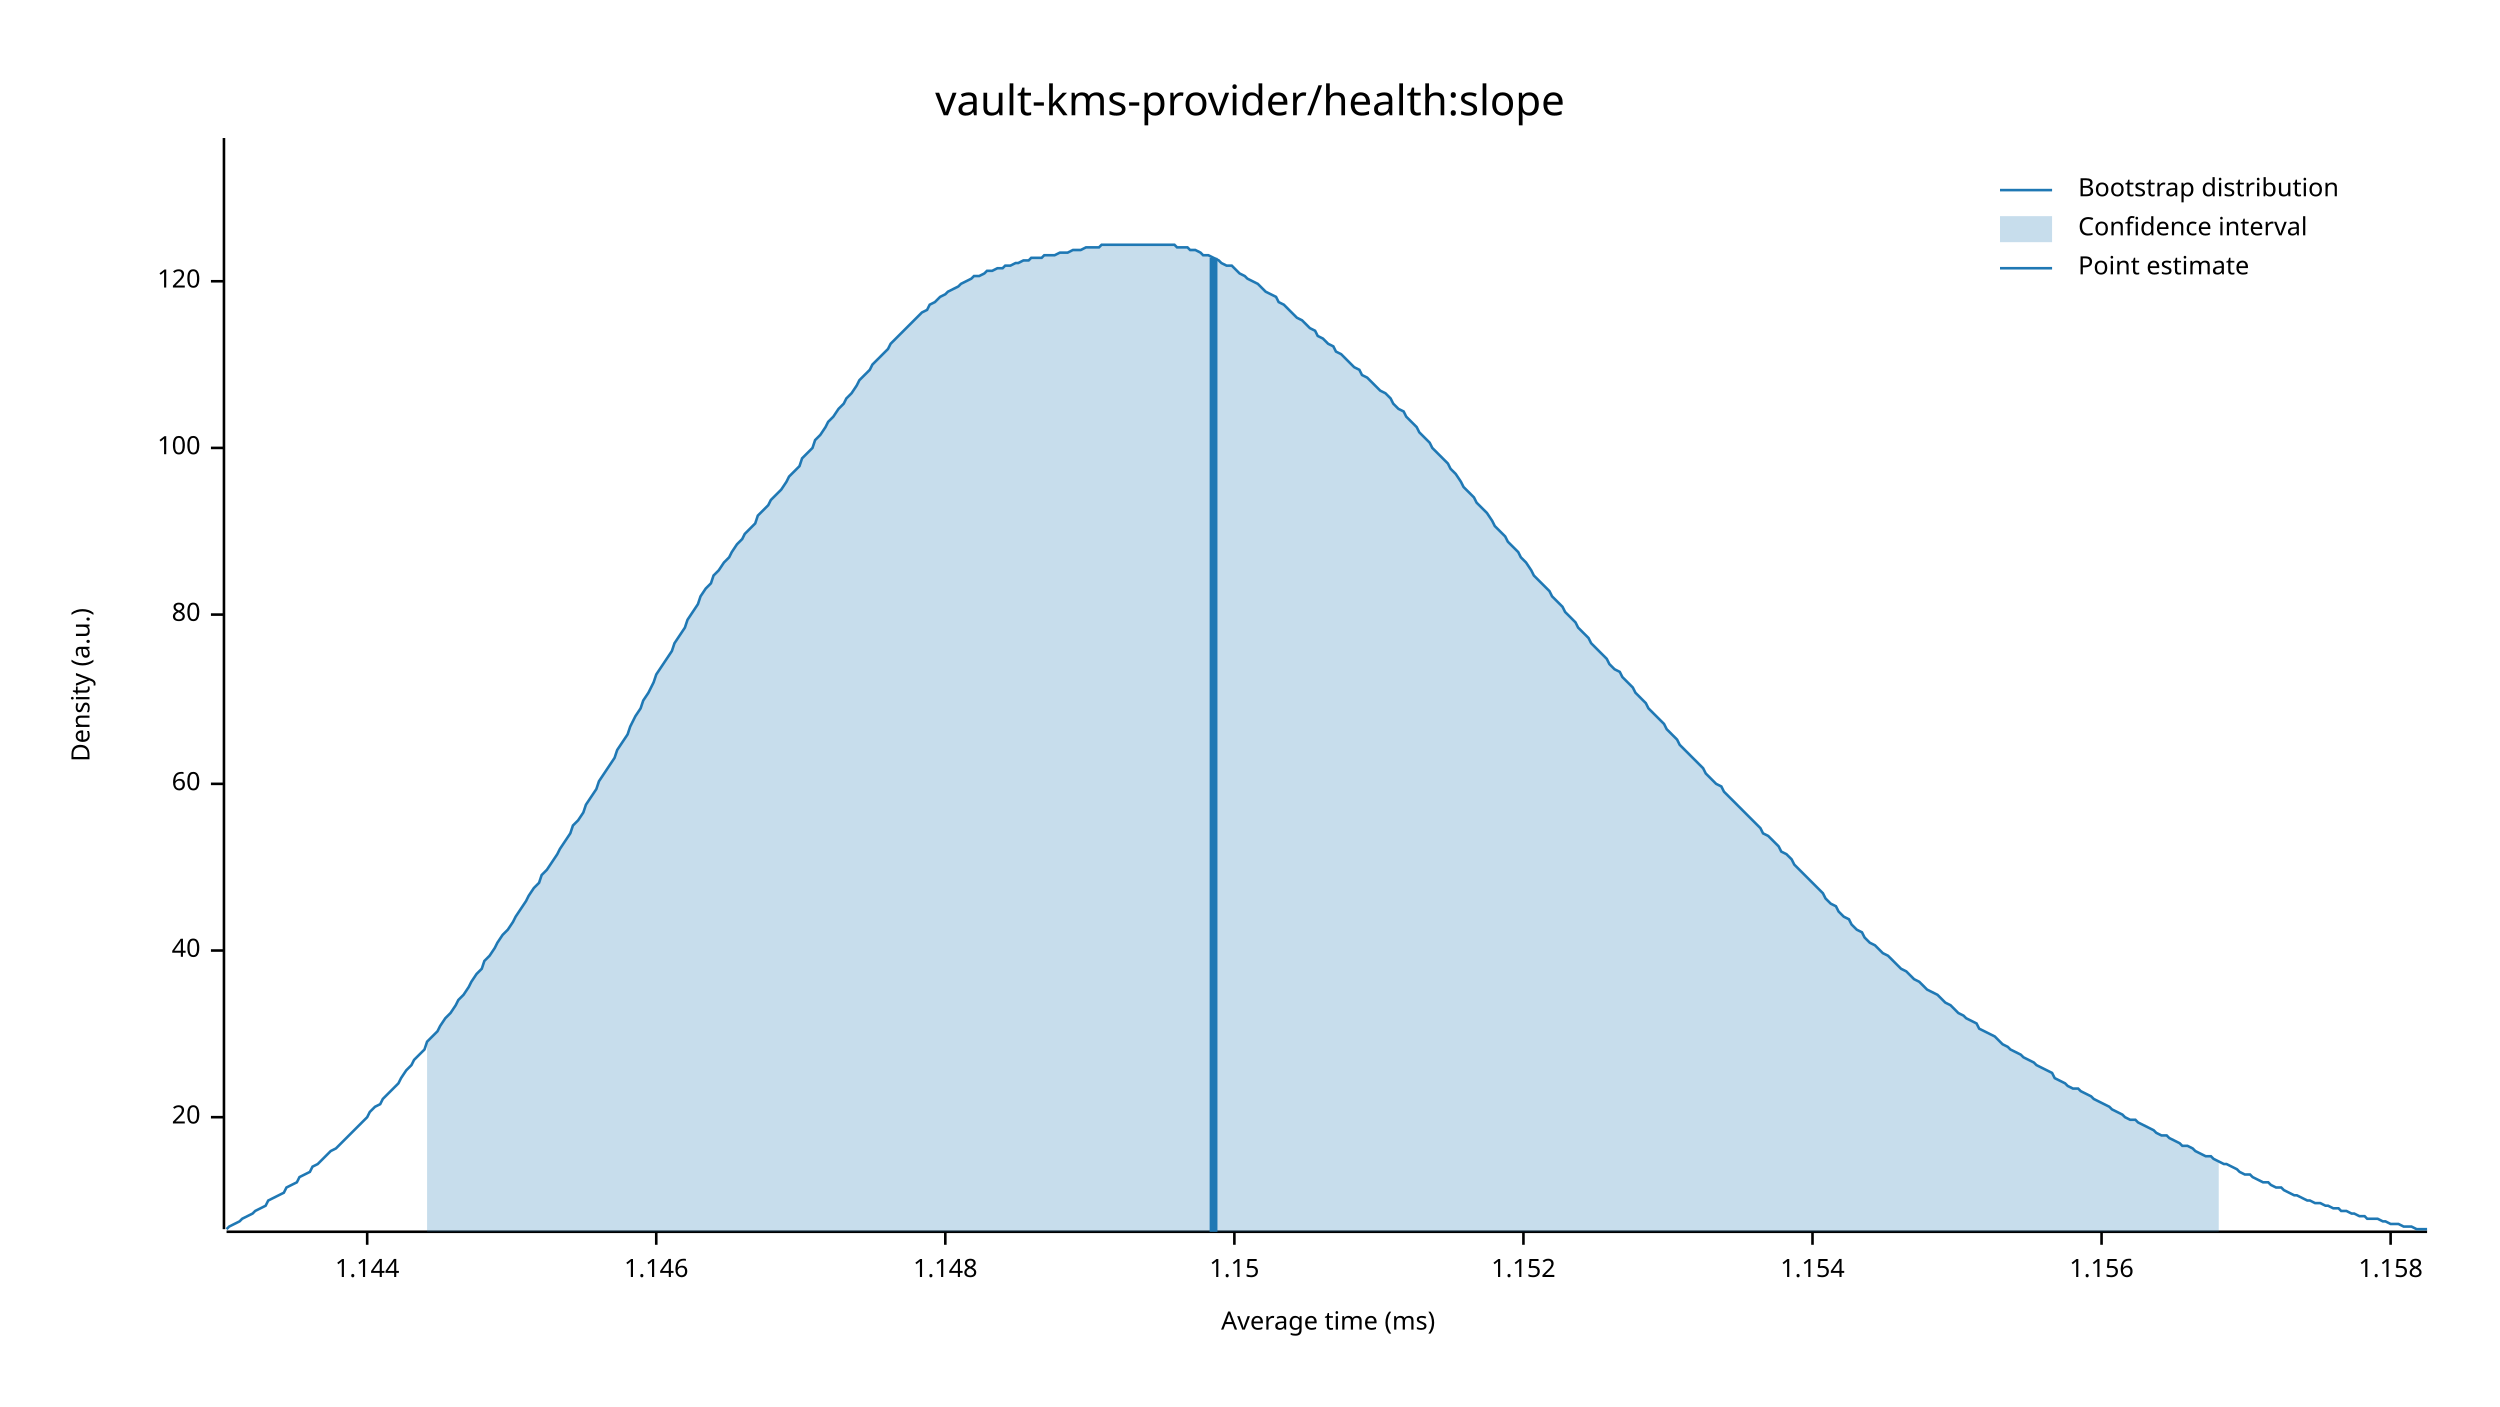
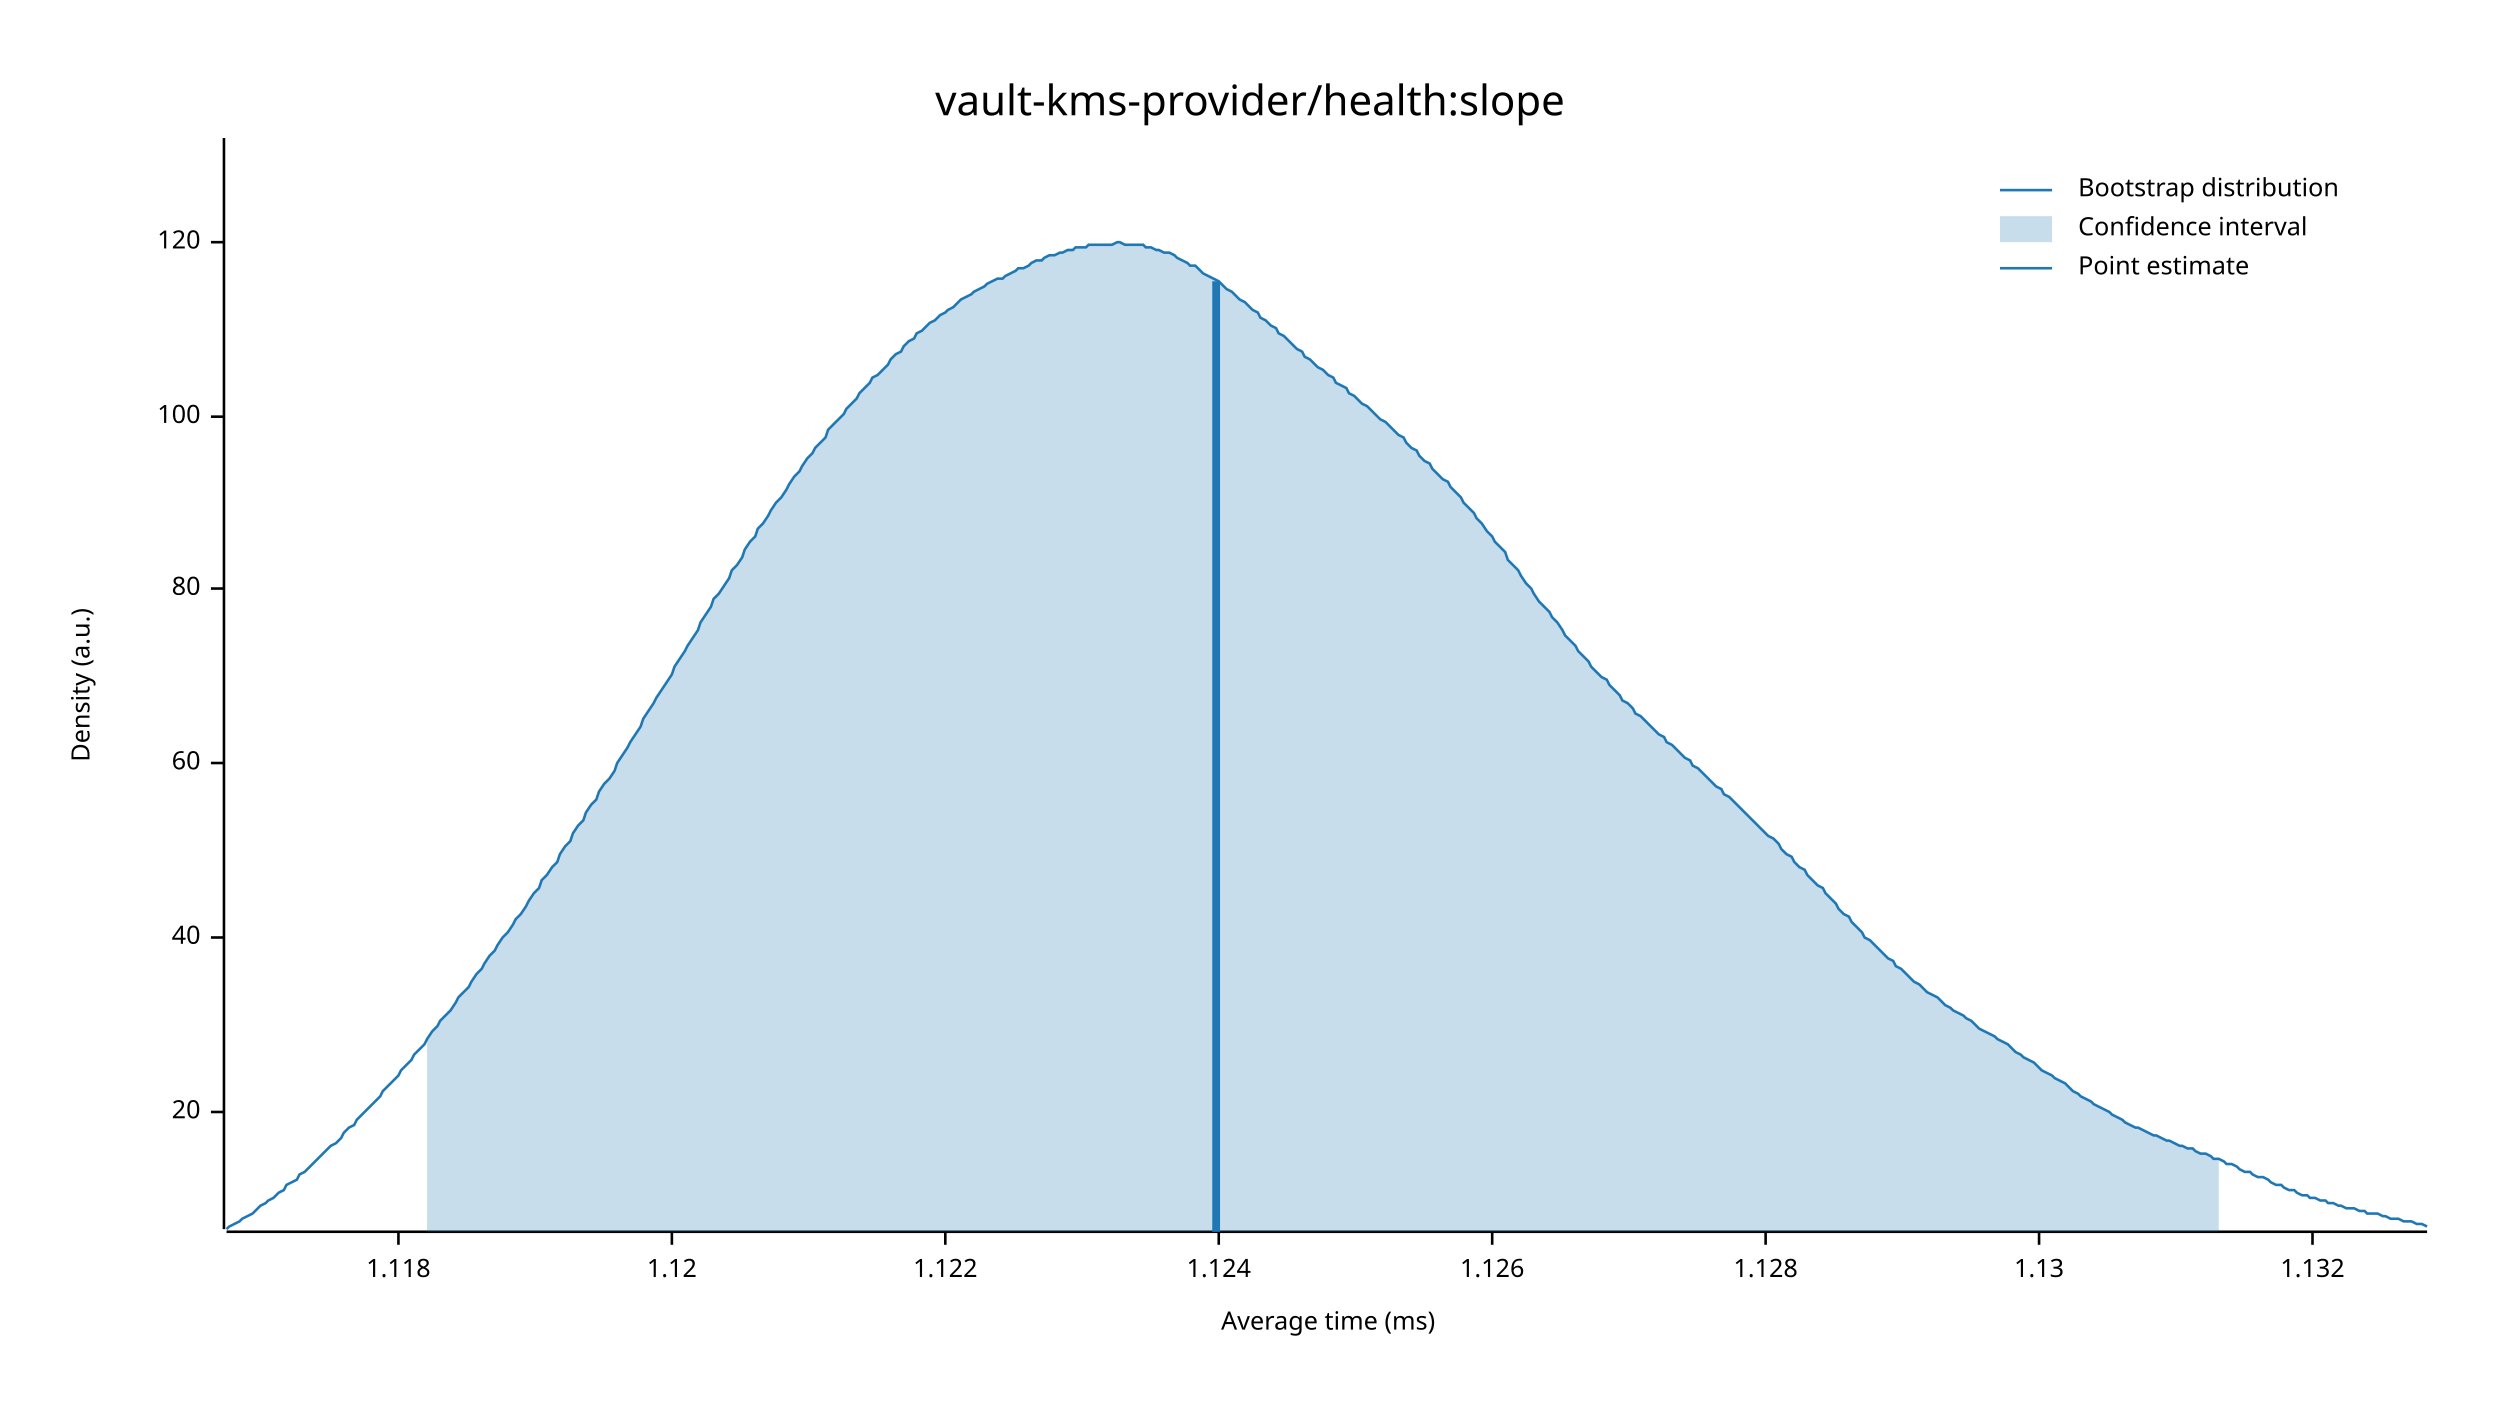
<svg xmlns="http://www.w3.org/2000/svg" width="960" height="540" viewBox="0 0 960 540">
  <text x="480" y="32" dy="0.76em" text-anchor="middle" font-family="sans-serif" font-size="16.129" opacity="1" fill="#000000">
vault-kms-provider/health:slope
</text>
  <text x="27" y="263" dy="0.76em" text-anchor="middle" font-family="sans-serif" font-size="9.677" opacity="1" fill="#000000" transform="rotate(270, 27, 263)">
Density (a.u.)
</text>
  <text x="510" y="513" dy="-0.5ex" text-anchor="middle" font-family="sans-serif" font-size="9.677" opacity="1" fill="#000000">
Average time (ms)
</text>
  <polyline fill="none" opacity="1" stroke="#000000" stroke-width="1" points="86,53 86,472 " />
-   <text x="77" y="429" dy="0.5ex" text-anchor="end" font-family="sans-serif" font-size="9.677" opacity="1" fill="#000000">
+   <text x="77" y="427" dy="0.5ex" text-anchor="end" font-family="sans-serif" font-size="9.677" opacity="1" fill="#000000">
20
</text>
-   <polyline fill="none" opacity="1" stroke="#000000" stroke-width="1" points="81,429 86,429 " />
-   <text x="77" y="365" dy="0.5ex" text-anchor="end" font-family="sans-serif" font-size="9.677" opacity="1" fill="#000000">
+   <polyline fill="none" opacity="1" stroke="#000000" stroke-width="1" points="81,427 86,427 " />
+   <text x="77" y="360" dy="0.5ex" text-anchor="end" font-family="sans-serif" font-size="9.677" opacity="1" fill="#000000">
40
</text>
-   <polyline fill="none" opacity="1" stroke="#000000" stroke-width="1" points="81,365 86,365 " />
-   <text x="77" y="301" dy="0.5ex" text-anchor="end" font-family="sans-serif" font-size="9.677" opacity="1" fill="#000000">
+   <polyline fill="none" opacity="1" stroke="#000000" stroke-width="1" points="81,360 86,360 " />
+   <text x="77" y="293" dy="0.5ex" text-anchor="end" font-family="sans-serif" font-size="9.677" opacity="1" fill="#000000">
60
</text>
-   <polyline fill="none" opacity="1" stroke="#000000" stroke-width="1" points="81,301 86,301 " />
-   <text x="77" y="236" dy="0.5ex" text-anchor="end" font-family="sans-serif" font-size="9.677" opacity="1" fill="#000000">
+   <polyline fill="none" opacity="1" stroke="#000000" stroke-width="1" points="81,293 86,293 " />
+   <text x="77" y="226" dy="0.5ex" text-anchor="end" font-family="sans-serif" font-size="9.677" opacity="1" fill="#000000">
80
</text>
-   <polyline fill="none" opacity="1" stroke="#000000" stroke-width="1" points="81,236 86,236 " />
-   <text x="77" y="172" dy="0.5ex" text-anchor="end" font-family="sans-serif" font-size="9.677" opacity="1" fill="#000000">
+   <polyline fill="none" opacity="1" stroke="#000000" stroke-width="1" points="81,226 86,226 " />
+   <text x="77" y="160" dy="0.5ex" text-anchor="end" font-family="sans-serif" font-size="9.677" opacity="1" fill="#000000">
100
</text>
-   <polyline fill="none" opacity="1" stroke="#000000" stroke-width="1" points="81,172 86,172 " />
-   <text x="77" y="108" dy="0.5ex" text-anchor="end" font-family="sans-serif" font-size="9.677" opacity="1" fill="#000000">
+   <polyline fill="none" opacity="1" stroke="#000000" stroke-width="1" points="81,160 86,160 " />
+   <text x="77" y="93" dy="0.5ex" text-anchor="end" font-family="sans-serif" font-size="9.677" opacity="1" fill="#000000">
120
</text>
-   <polyline fill="none" opacity="1" stroke="#000000" stroke-width="1" points="81,108 86,108 " />
+   <polyline fill="none" opacity="1" stroke="#000000" stroke-width="1" points="81,93 86,93 " />
  <polyline fill="none" opacity="1" stroke="#000000" stroke-width="1" points="87,473 932,473 " />
-   <text x="141" y="483" dy="0.76em" text-anchor="middle" font-family="sans-serif" font-size="9.677" opacity="1" fill="#000000">
- 1.144
+   <text x="153" y="483" dy="0.76em" text-anchor="middle" font-family="sans-serif" font-size="9.677" opacity="1" fill="#000000">
+ 1.118
</text>
-   <polyline fill="none" opacity="1" stroke="#000000" stroke-width="1" points="141,473 141,478 " />
-   <text x="252" y="483" dy="0.76em" text-anchor="middle" font-family="sans-serif" font-size="9.677" opacity="1" fill="#000000">
- 1.146
+   <polyline fill="none" opacity="1" stroke="#000000" stroke-width="1" points="153,473 153,478 " />
+   <text x="258" y="483" dy="0.76em" text-anchor="middle" font-family="sans-serif" font-size="9.677" opacity="1" fill="#000000">
+ 1.12
</text>
-   <polyline fill="none" opacity="1" stroke="#000000" stroke-width="1" points="252,473 252,478 " />
+   <polyline fill="none" opacity="1" stroke="#000000" stroke-width="1" points="258,473 258,478 " />
  <text x="363" y="483" dy="0.76em" text-anchor="middle" font-family="sans-serif" font-size="9.677" opacity="1" fill="#000000">
- 1.148
+ 1.122
</text>
  <polyline fill="none" opacity="1" stroke="#000000" stroke-width="1" points="363,473 363,478 " />
-   <text x="474" y="483" dy="0.76em" text-anchor="middle" font-family="sans-serif" font-size="9.677" opacity="1" fill="#000000">
- 1.15
+   <text x="468" y="483" dy="0.76em" text-anchor="middle" font-family="sans-serif" font-size="9.677" opacity="1" fill="#000000">
+ 1.124
</text>
-   <polyline fill="none" opacity="1" stroke="#000000" stroke-width="1" points="474,473 474,478 " />
-   <text x="585" y="483" dy="0.76em" text-anchor="middle" font-family="sans-serif" font-size="9.677" opacity="1" fill="#000000">
- 1.152
+   <polyline fill="none" opacity="1" stroke="#000000" stroke-width="1" points="468,473 468,478 " />
+   <text x="573" y="483" dy="0.76em" text-anchor="middle" font-family="sans-serif" font-size="9.677" opacity="1" fill="#000000">
+ 1.126
</text>
-   <polyline fill="none" opacity="1" stroke="#000000" stroke-width="1" points="585,473 585,478 " />
-   <text x="696" y="483" dy="0.76em" text-anchor="middle" font-family="sans-serif" font-size="9.677" opacity="1" fill="#000000">
- 1.154
+   <polyline fill="none" opacity="1" stroke="#000000" stroke-width="1" points="573,473 573,478 " />
+   <text x="678" y="483" dy="0.76em" text-anchor="middle" font-family="sans-serif" font-size="9.677" opacity="1" fill="#000000">
+ 1.128
</text>
-   <polyline fill="none" opacity="1" stroke="#000000" stroke-width="1" points="696,473 696,478 " />
-   <text x="807" y="483" dy="0.76em" text-anchor="middle" font-family="sans-serif" font-size="9.677" opacity="1" fill="#000000">
- 1.156
+   <polyline fill="none" opacity="1" stroke="#000000" stroke-width="1" points="678,473 678,478 " />
+   <text x="783" y="483" dy="0.76em" text-anchor="middle" font-family="sans-serif" font-size="9.677" opacity="1" fill="#000000">
+ 1.13
</text>
-   <polyline fill="none" opacity="1" stroke="#000000" stroke-width="1" points="807,473 807,478 " />
-   <text x="918" y="483" dy="0.76em" text-anchor="middle" font-family="sans-serif" font-size="9.677" opacity="1" fill="#000000">
- 1.158
+   <polyline fill="none" opacity="1" stroke="#000000" stroke-width="1" points="783,473 783,478 " />
+   <text x="888" y="483" dy="0.76em" text-anchor="middle" font-family="sans-serif" font-size="9.677" opacity="1" fill="#000000">
+ 1.132
</text>
-   <polyline fill="none" opacity="1" stroke="#000000" stroke-width="1" points="918,473 918,478 " />
-   <polyline fill="none" opacity="1" stroke="#1F78B4" stroke-width="1" points="87,472 88,471 90,470 92,469 93,468 95,467 97,466 98,465 100,464 102,463 103,461 105,460 107,459 109,458 110,456 112,455 114,454 115,452 117,451 119,450 120,448 122,447 124,445 125,444 127,442 129,441 131,439 132,438 134,436 136,434 137,433 139,431 141,429 142,427 144,425 146,424 147,422 149,420 151,418 153,416 154,414 156,411 158,409 159,407 161,405 163,403 164,400 166,398 168,396 169,394 171,391 173,389 175,386 176,384 178,382 180,379 181,377 183,374 185,372 186,369 188,367 190,364 191,362 193,359 195,357 197,354 198,352 200,349 202,346 203,344 205,341 207,339 208,336 210,334 212,331 214,328 215,326 217,323 219,320 220,317 222,315 224,312 225,309 227,306 229,303 230,300 232,297 234,294 236,291 237,288 239,285 241,282 242,279 244,275 246,272 247,269 249,266 251,262 252,259 254,256 256,253 258,250 259,247 261,244 263,241 264,238 266,235 268,232 269,229 271,226 273,224 274,221 276,219 278,216 280,214 281,212 283,209 285,207 286,205 288,203 290,201 291,198 293,196 295,194 296,192 298,190 300,188 302,185 303,183 305,181 307,179 308,176 310,174 312,172 313,169 315,167 317,164 318,162 320,160 322,157 324,155 325,153 327,151 329,148 330,146 332,144 334,142 335,140 337,138 339,136 341,134 342,132 344,130 346,128 347,127 349,125 351,123 352,122 354,120 356,119 357,117 359,116 361,114 363,113 364,112 366,111 368,110 369,109 371,108 373,107 374,106 376,106 378,105 379,104 381,104 383,103 385,103 386,102 388,102 390,101 391,101 393,100 395,100 396,99 398,99 400,99 401,98 403,98 405,98 407,97 408,97 410,97 412,96 413,96 415,96 417,95 418,95 420,95 422,95 423,94 425,94 427,94 429,94 430,94 432,94 434,94 435,94 437,94 439,94 440,94 442,94 444,94 445,94 447,94 449,94 451,94 452,95 454,95 456,95 457,96 459,96 461,97 462,98 464,98 466,99 468,100 469,101 471,102 473,102 474,103 476,105 478,106 479,107 481,108 483,109 484,110 486,112 488,113 490,114 491,116 493,117 495,119 496,120 498,122 500,123 501,124 503,126 505,127 506,129 508,130 510,132 512,133 513,135 515,136 517,138 518,139 520,141 522,142 523,144 525,145 527,147 528,148 530,150 532,151 534,153 535,155 537,157 539,158 540,160 542,162 544,164 545,166 547,168 549,170 550,172 552,174 554,176 556,178 557,180 559,182 561,185 562,187 564,189 566,191 567,193 569,195 571,197 573,200 574,202 576,204 578,206 579,208 581,210 583,212 584,214 586,216 588,219 589,221 591,223 593,225 595,227 596,229 598,231 600,233 601,235 603,237 605,239 606,241 608,243 610,245 611,247 613,249 615,251 617,253 618,255 620,257 622,258 623,260 625,262 627,264 628,266 630,268 632,270 633,272 635,274 637,276 639,278 640,280 642,282 644,284 645,286 647,288 649,290 650,291 652,293 654,295 655,297 657,299 659,301 661,302 662,304 664,306 666,308 667,309 669,311 671,313 672,314 674,316 676,318 677,320 679,321 681,323 683,325 684,327 686,328 688,330 689,332 691,334 693,336 694,337 696,339 698,341 700,343 701,345 703,347 705,348 706,350 708,352 710,353 711,355 713,357 715,358 716,360 718,362 720,363 722,365 723,366 725,367 727,369 728,370 730,372 732,373 733,374 735,376 737,377 738,378 740,380 742,381 744,382 745,383 747,385 749,386 750,387 752,389 754,390 755,391 757,392 759,393 760,395 762,396 764,397 766,398 767,399 769,401 771,402 772,403 774,404 776,405 777,406 779,407 781,408 782,409 784,410 786,411 788,412 789,414 791,415 793,416 794,417 796,418 798,418 799,419 801,420 803,421 804,422 806,423 808,424 810,425 811,426 813,427 815,428 816,429 818,430 820,430 821,431 823,432 825,433 827,434 828,435 830,436 832,436 833,437 835,438 837,439 838,440 840,440 842,441 843,442 845,443 847,444 849,444 850,445 852,446 854,447 855,447 857,448 859,449 860,450 862,451 864,451 865,452 867,453 869,454 871,454 872,455 874,456 876,456 877,457 879,458 881,459 882,459 884,460 886,461 887,461 889,462 891,462 893,463 894,463 896,464 898,464 899,465 901,465 903,466 904,466 906,467 908,467 909,468 911,468 913,468 915,469 916,469 918,470 920,470 921,470 923,471 925,471 926,471 928,472 930,472 932,472 " />
-   <polygon opacity="0.25" fill="#1F78B4" points="164,400 166,398 168,396 169,394 171,391 173,389 175,386 176,384 178,382 180,379 181,377 183,374 185,372 186,369 188,367 190,364 191,362 193,359 195,357 197,354 198,352 200,349 202,346 203,344 205,341 207,339 208,336 210,334 212,331 214,328 215,326 217,323 219,320 220,317 222,315 224,312 225,309 227,306 229,303 230,300 232,297 234,294 236,291 237,288 239,285 241,282 242,279 244,275 246,272 247,269 249,266 251,262 252,259 254,256 256,253 258,250 259,247 261,244 263,241 264,238 266,235 268,232 269,229 271,226 273,224 274,221 276,219 278,216 280,214 281,212 283,209 285,207 286,205 288,203 290,201 291,198 293,196 295,194 296,192 298,190 300,188 302,185 303,183 305,181 307,179 308,176 310,174 312,172 313,169 315,167 317,164 318,162 320,160 322,157 324,155 325,153 327,151 329,148 330,146 332,144 334,142 335,140 337,138 339,136 341,134 342,132 344,130 346,128 347,127 349,125 351,123 352,122 354,120 356,119 357,117 359,116 361,114 363,113 364,112 366,111 368,110 369,109 371,108 373,107 374,106 376,106 378,105 379,104 381,104 383,103 385,103 386,102 388,102 390,101 391,101 393,100 395,100 396,99 398,99 400,99 401,98 403,98 405,98 407,97 408,97 410,97 412,96 413,96 415,96 417,95 418,95 420,95 422,95 423,94 425,94 427,94 429,94 430,94 432,94 434,94 435,94 437,94 439,94 440,94 442,94 444,94 445,94 447,94 449,94 451,94 452,95 454,95 456,95 457,96 459,96 461,97 462,98 464,98 466,99 468,100 469,101 471,102 473,102 474,103 476,105 478,106 479,107 481,108 483,109 484,110 486,112 488,113 490,114 491,116 493,117 495,119 496,120 498,122 500,123 501,124 503,126 505,127 506,129 508,130 510,132 512,133 513,135 515,136 517,138 518,139 520,141 522,142 523,144 525,145 527,147 528,148 530,150 532,151 534,153 535,155 537,157 539,158 540,160 542,162 544,164 545,166 547,168 549,170 550,172 552,174 554,176 556,178 557,180 559,182 561,185 562,187 564,189 566,191 567,193 569,195 571,197 573,200 574,202 576,204 578,206 579,208 581,210 583,212 584,214 586,216 588,219 589,221 591,223 593,225 595,227 596,229 598,231 600,233 601,235 603,237 605,239 606,241 608,243 610,245 611,247 613,249 615,251 617,253 618,255 620,257 622,258 623,260 625,262 627,264 628,266 630,268 632,270 633,272 635,274 637,276 639,278 640,280 642,282 644,284 645,286 647,288 649,290 650,291 652,293 654,295 655,297 657,299 659,301 661,302 662,304 664,306 666,308 667,309 669,311 671,313 672,314 674,316 676,318 677,320 679,321 681,323 683,325 684,327 686,328 688,330 689,332 691,334 693,336 694,337 696,339 698,341 700,343 701,345 703,347 705,348 706,350 708,352 710,353 711,355 713,357 715,358 716,360 718,362 720,363 722,365 723,366 725,367 727,369 728,370 730,372 732,373 733,374 735,376 737,377 738,378 740,380 742,381 744,382 745,383 747,385 749,386 750,387 752,389 754,390 755,391 757,392 759,393 760,395 762,396 764,397 766,398 767,399 769,401 771,402 772,403 774,404 776,405 777,406 779,407 781,408 782,409 784,410 786,411 788,412 789,414 791,415 793,416 794,417 796,418 798,418 799,419 801,420 803,421 804,422 806,423 808,424 810,425 811,426 813,427 815,428 816,429 818,430 820,430 821,431 823,432 825,433 827,434 828,435 830,436 832,436 833,437 835,438 837,439 838,440 840,440 842,441 843,442 845,443 847,444 849,444 850,445 852,446 852,473 164,473 " />
-   <polyline fill="none" opacity="1" stroke="#1F78B4" stroke-width="3" points="466,473 466,99 " />
+   <polyline fill="none" opacity="1" stroke="#000000" stroke-width="1" points="888,473 888,478 " />
+   <polyline fill="none" opacity="1" stroke="#1F78B4" stroke-width="1" points="87,472 88,471 90,470 92,469 93,468 95,467 97,466 98,465 100,463 102,462 103,461 105,460 107,458 109,457 110,455 112,454 114,453 115,451 117,450 119,448 120,447 122,445 124,443 125,442 127,440 129,439 131,437 132,435 134,433 136,432 137,430 139,428 141,426 142,425 144,423 146,421 147,419 149,417 151,415 153,413 154,411 156,409 158,407 159,405 161,403 163,401 164,399 166,396 168,394 169,392 171,390 173,388 175,385 176,383 178,381 180,379 181,377 183,374 185,372 186,370 188,367 190,365 191,363 193,360 195,358 197,355 198,353 200,351 202,348 203,346 205,343 207,341 208,338 210,336 212,333 214,331 215,328 217,325 219,323 220,320 222,317 224,315 225,312 227,309 229,307 230,304 232,301 234,299 236,296 237,293 239,290 241,287 242,285 244,282 246,279 247,276 249,273 251,270 252,268 254,265 256,262 258,259 259,256 261,253 263,250 264,248 266,245 268,242 269,239 271,236 273,233 274,230 276,228 278,225 280,222 281,219 283,217 285,214 286,211 288,208 290,206 291,203 293,201 295,198 296,196 298,193 300,191 302,188 303,186 305,183 307,181 308,179 310,176 312,174 313,172 315,170 317,168 318,165 320,163 322,161 324,159 325,157 327,155 329,153 330,151 332,149 334,147 335,145 337,144 339,142 341,140 342,138 344,136 346,135 347,133 349,131 351,130 352,128 354,127 356,125 357,124 359,123 361,121 363,120 364,119 366,118 368,116 369,115 371,114 373,113 374,112 376,111 378,110 379,109 381,108 383,107 385,107 386,106 388,105 390,104 391,103 393,103 395,102 396,101 398,100 400,100 401,99 403,98 405,98 407,97 408,97 410,96 412,96 413,95 415,95 417,95 418,94 420,94 422,94 423,94 425,94 427,94 429,93 430,93 432,94 434,94 435,94 437,94 439,94 440,95 442,95 444,96 445,96 447,97 449,97 451,98 452,99 454,100 456,101 457,102 459,102 461,104 462,105 464,106 466,107 468,108 469,109 471,111 473,112 474,113 476,115 478,116 479,117 481,119 483,120 484,122 486,123 488,125 490,126 491,128 493,129 495,131 496,132 498,134 500,135 501,137 503,138 505,140 506,141 508,142 510,144 512,145 513,147 515,148 517,149 518,151 520,152 522,154 523,155 525,156 527,158 528,159 530,161 532,162 534,164 535,165 537,167 539,168 540,170 542,172 544,173 545,175 547,177 549,178 550,180 552,182 554,184 556,185 557,187 559,189 561,191 562,193 564,195 566,197 567,199 569,201 571,204 573,206 574,208 576,210 578,212 579,215 581,217 583,219 584,221 586,224 588,226 589,228 591,231 593,233 595,235 596,237 598,239 600,242 601,244 603,246 605,248 606,250 608,252 610,254 611,256 613,258 615,260 617,261 618,263 620,265 622,267 623,269 625,270 627,272 628,274 630,275 632,277 633,278 635,280 637,282 639,283 640,285 642,286 644,288 645,289 647,291 649,292 650,294 652,295 654,297 655,298 657,300 659,302 661,303 662,305 664,306 666,308 667,309 669,311 671,313 672,314 674,316 676,318 677,319 679,321 681,322 683,324 684,326 686,328 688,329 689,331 691,333 693,334 694,336 696,338 698,340 700,341 701,343 703,345 705,347 706,349 708,351 710,352 711,354 713,356 715,358 716,360 718,361 720,363 722,365 723,366 725,368 727,369 728,371 730,372 732,374 733,375 735,377 737,378 738,379 740,381 742,382 744,383 745,384 747,386 749,387 750,388 752,389 754,390 755,391 757,392 759,394 760,395 762,396 764,397 766,398 767,399 769,400 771,401 772,402 774,404 776,405 777,406 779,407 781,408 782,409 784,411 786,412 788,413 789,414 791,415 793,416 794,417 796,419 798,420 799,421 801,422 803,423 804,424 806,425 808,426 810,427 811,428 813,429 815,430 816,431 818,432 820,433 821,433 823,434 825,435 827,436 828,436 830,437 832,438 833,438 835,439 837,440 838,440 840,441 842,441 843,442 845,443 847,443 849,444 850,445 852,445 854,446 855,447 857,447 859,448 860,449 862,450 864,450 865,451 867,452 869,452 871,453 872,454 874,455 876,455 877,456 879,457 881,457 882,458 884,459 886,459 887,460 889,460 891,461 893,461 894,462 896,462 898,463 899,463 901,464 903,464 904,464 906,465 908,465 909,466 911,466 913,466 915,467 916,467 918,468 920,468 921,468 923,469 925,469 926,469 928,470 930,470 932,471 " />
+   <polygon opacity="0.25" fill="#1F78B4" points="164,399 166,396 168,394 169,392 171,390 173,388 175,385 176,383 178,381 180,379 181,377 183,374 185,372 186,370 188,367 190,365 191,363 193,360 195,358 197,355 198,353 200,351 202,348 203,346 205,343 207,341 208,338 210,336 212,333 214,331 215,328 217,325 219,323 220,320 222,317 224,315 225,312 227,309 229,307 230,304 232,301 234,299 236,296 237,293 239,290 241,287 242,285 244,282 246,279 247,276 249,273 251,270 252,268 254,265 256,262 258,259 259,256 261,253 263,250 264,248 266,245 268,242 269,239 271,236 273,233 274,230 276,228 278,225 280,222 281,219 283,217 285,214 286,211 288,208 290,206 291,203 293,201 295,198 296,196 298,193 300,191 302,188 303,186 305,183 307,181 308,179 310,176 312,174 313,172 315,170 317,168 318,165 320,163 322,161 324,159 325,157 327,155 329,153 330,151 332,149 334,147 335,145 337,144 339,142 341,140 342,138 344,136 346,135 347,133 349,131 351,130 352,128 354,127 356,125 357,124 359,123 361,121 363,120 364,119 366,118 368,116 369,115 371,114 373,113 374,112 376,111 378,110 379,109 381,108 383,107 385,107 386,106 388,105 390,104 391,103 393,103 395,102 396,101 398,100 400,100 401,99 403,98 405,98 407,97 408,97 410,96 412,96 413,95 415,95 417,95 418,94 420,94 422,94 423,94 425,94 427,94 429,93 430,93 432,94 434,94 435,94 437,94 439,94 440,95 442,95 444,96 445,96 447,97 449,97 451,98 452,99 454,100 456,101 457,102 459,102 461,104 462,105 464,106 466,107 468,108 469,109 471,111 473,112 474,113 476,115 478,116 479,117 481,119 483,120 484,122 486,123 488,125 490,126 491,128 493,129 495,131 496,132 498,134 500,135 501,137 503,138 505,140 506,141 508,142 510,144 512,145 513,147 515,148 517,149 518,151 520,152 522,154 523,155 525,156 527,158 528,159 530,161 532,162 534,164 535,165 537,167 539,168 540,170 542,172 544,173 545,175 547,177 549,178 550,180 552,182 554,184 556,185 557,187 559,189 561,191 562,193 564,195 566,197 567,199 569,201 571,204 573,206 574,208 576,210 578,212 579,215 581,217 583,219 584,221 586,224 588,226 589,228 591,231 593,233 595,235 596,237 598,239 600,242 601,244 603,246 605,248 606,250 608,252 610,254 611,256 613,258 615,260 617,261 618,263 620,265 622,267 623,269 625,270 627,272 628,274 630,275 632,277 633,278 635,280 637,282 639,283 640,285 642,286 644,288 645,289 647,291 649,292 650,294 652,295 654,297 655,298 657,300 659,302 661,303 662,305 664,306 666,308 667,309 669,311 671,313 672,314 674,316 676,318 677,319 679,321 681,322 683,324 684,326 686,328 688,329 689,331 691,333 693,334 694,336 696,338 698,340 700,341 701,343 703,345 705,347 706,349 708,351 710,352 711,354 713,356 715,358 716,360 718,361 720,363 722,365 723,366 725,368 727,369 728,371 730,372 732,374 733,375 735,377 737,378 738,379 740,381 742,382 744,383 745,384 747,386 749,387 750,388 752,389 754,390 755,391 757,392 759,394 760,395 762,396 764,397 766,398 767,399 769,400 771,401 772,402 774,404 776,405 777,406 779,407 781,408 782,409 784,411 786,412 788,413 789,414 791,415 793,416 794,417 796,419 798,420 799,421 801,422 803,423 804,424 806,425 808,426 810,427 811,428 813,429 815,430 816,431 818,432 820,433 821,433 823,434 825,435 827,436 828,436 830,437 832,438 833,438 835,439 837,440 838,440 840,441 842,441 843,442 845,443 847,443 849,444 850,445 852,445 852,473 164,473 " />
+   <polyline fill="none" opacity="1" stroke="#1F78B4" stroke-width="3" points="467,473 467,108 " />
  <text x="798" y="68" dy="0.76em" text-anchor="start" font-family="sans-serif" font-size="9.677" opacity="1" fill="#000000">
Bootstrap distribution
</text>
  <text x="798" y="83" dy="0.76em" text-anchor="start" font-family="sans-serif" font-size="9.677" opacity="1" fill="#000000">
Confidence interval
</text>
  <text x="798" y="98" dy="0.76em" text-anchor="start" font-family="sans-serif" font-size="9.677" opacity="1" fill="#000000">
Point estimate
</text>
  <polyline fill="none" opacity="1" stroke="#1F78B4" stroke-width="1" points="768,73 788,73 " />
  <rect x="768" y="83" width="20" height="10" opacity="0.25" fill="#1F78B4" stroke="none" />
  <polyline fill="none" opacity="1" stroke="#1F78B4" stroke-width="1" points="768,103 788,103 " />
</svg>
